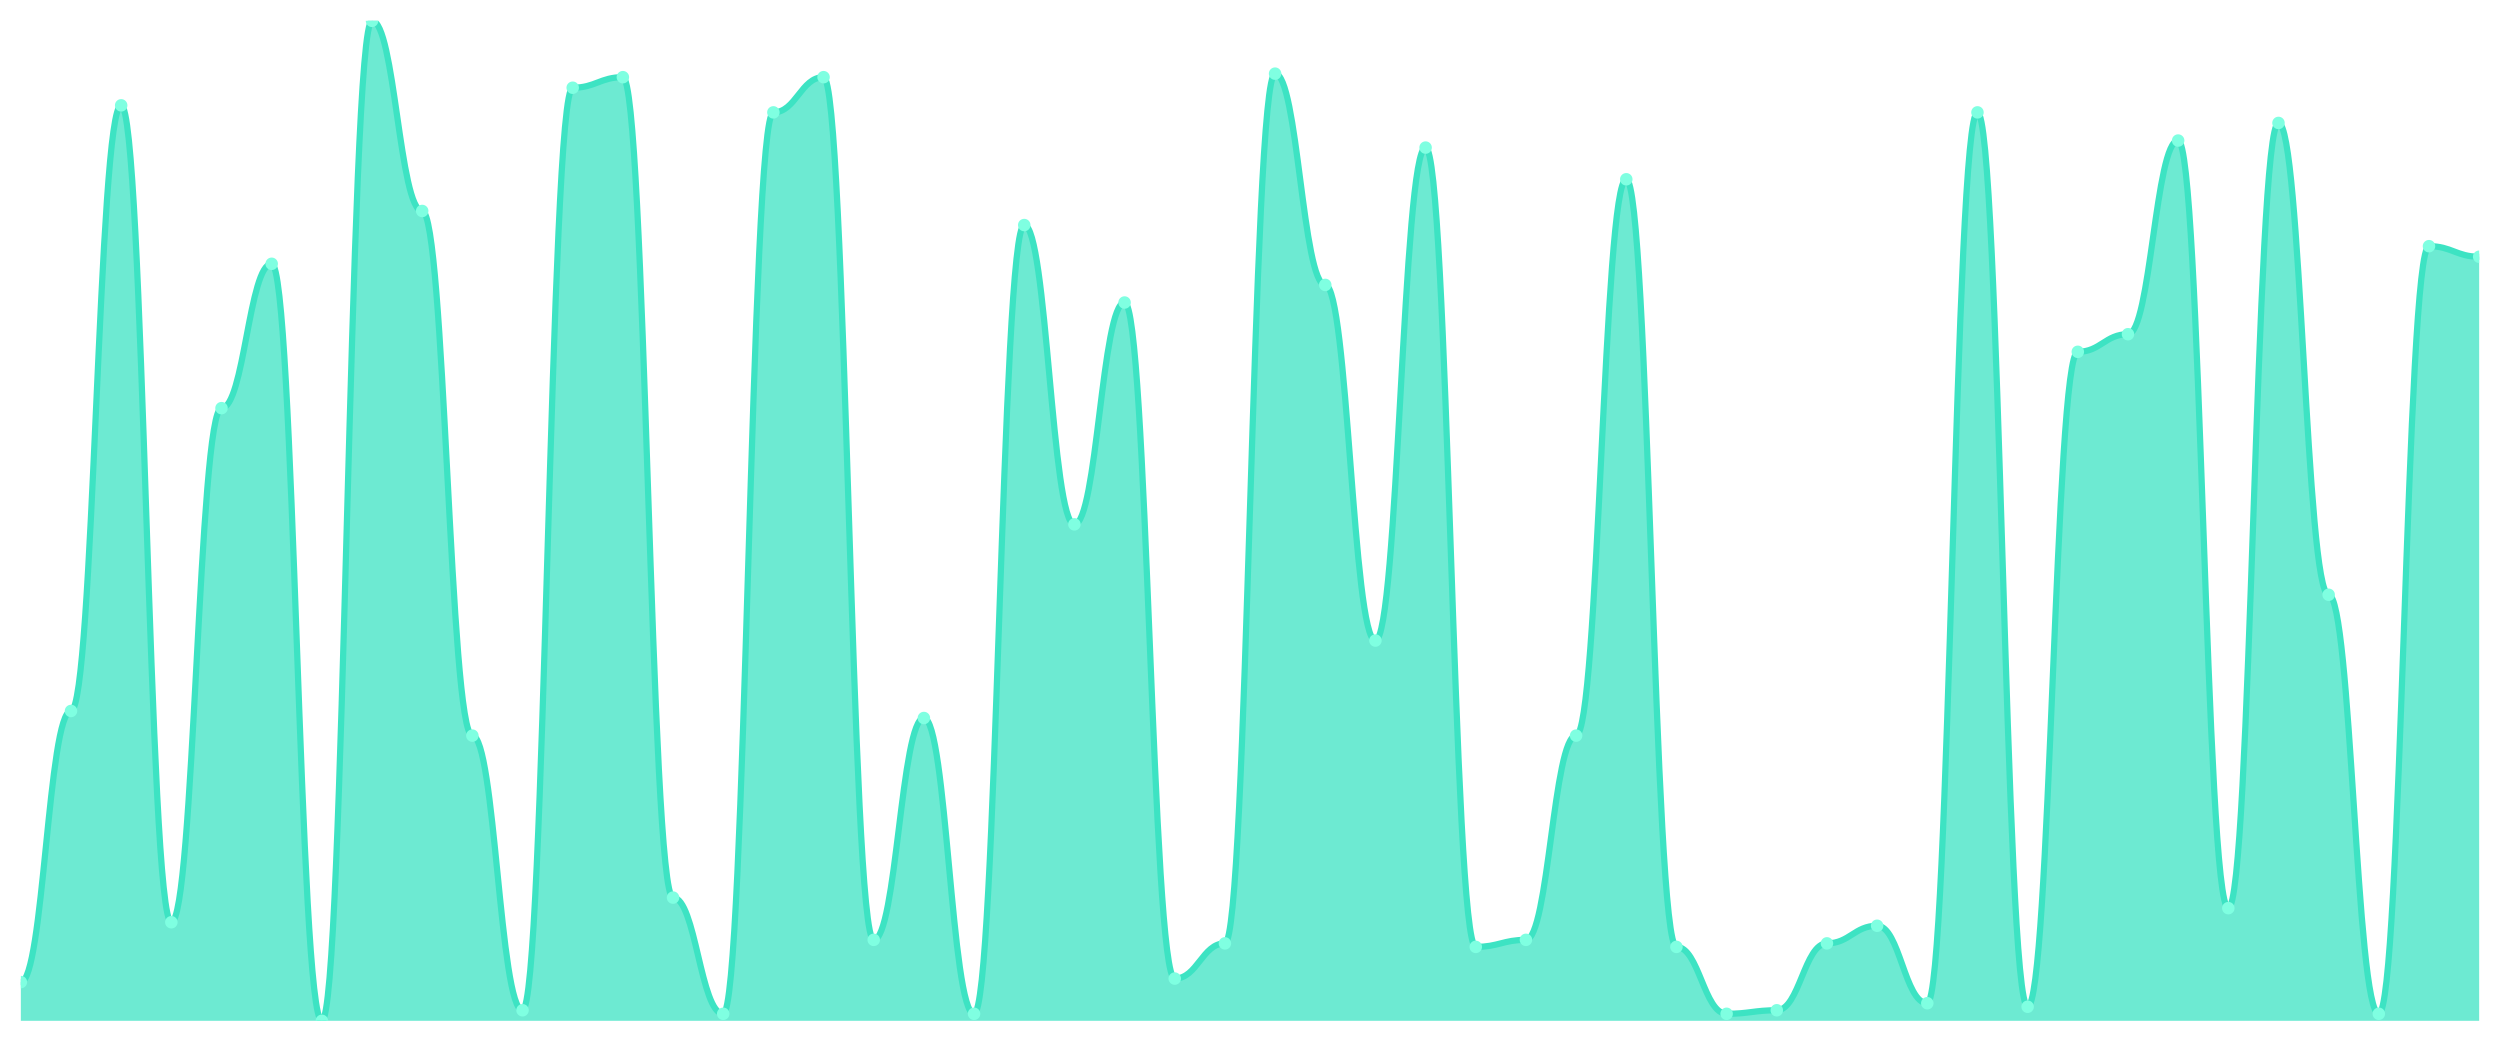
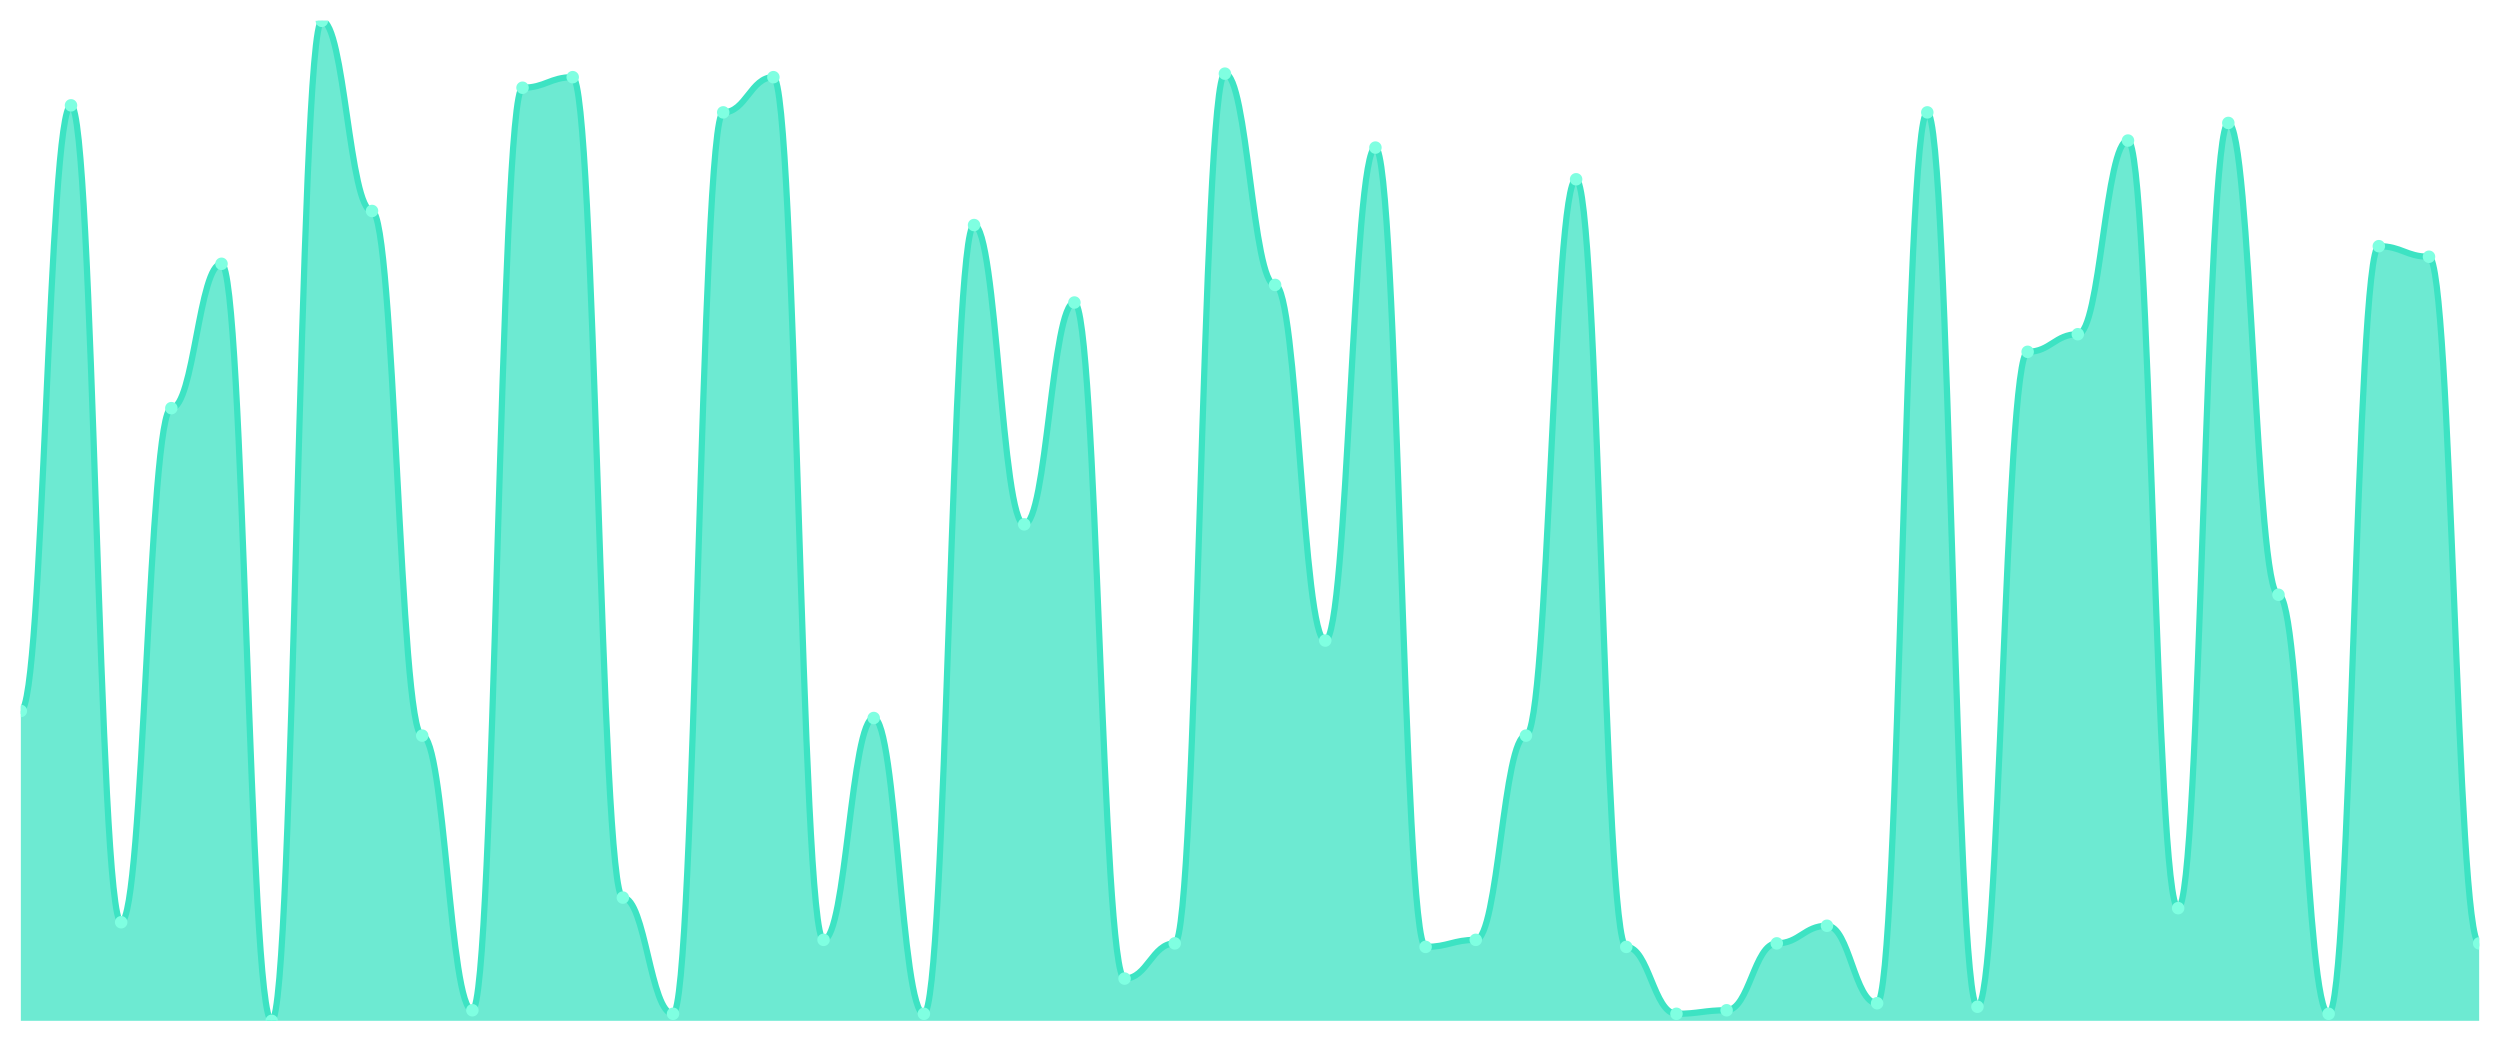
<svg xmlns="http://www.w3.org/2000/svg" viewBox="0 0 1200 500" width="1200" height="500">
  <defs>
    <clipPath id="c">
      <rect x="10" y="10" width="1180" height="480" />
    </clipPath>
  </defs>
  <rect width="1200" height="500" fill="none" />
  <g clip-path="url(#c)">
-     <path d="M 10,490 L 10,471.408 C 20.837,471.408 23.245,341.268 34.082,341.268 C 44.918,341.268 47.327,50.563 58.163,50.563 C 69,50.563 71.408,442.676 82.245,442.676 C 93.082,442.676 95.49,195.915 106.327,195.915 C 117.163,195.915 119.571,126.62 130.408,126.62 C 141.245,126.62 143.653,490 154.49,490 C 165.327,490 167.735,10 178.571,10 C 189.408,10 191.816,101.268 202.653,101.268 C 213.49,101.268 215.898,353.099 226.735,353.099 C 237.571,353.099 239.98,484.93 250.816,484.93 C 261.653,484.93 264.061,42.113 274.898,42.113 C 285.735,42.113 288.143,37.042 298.98,37.042 C 309.816,37.042 312.224,430.845 323.061,430.845 C 333.898,430.845 336.306,486.62 347.143,486.62 C 357.98,486.62 360.388,53.944 371.224,53.944 C 382.061,53.944 384.469,37.042 395.306,37.042 C 406.143,37.042 408.551,451.127 419.388,451.127 C 430.224,451.127 432.633,344.648 443.469,344.648 C 454.306,344.648 456.714,486.62 467.551,486.62 C 478.388,486.62 480.796,108.028 491.633,108.028 C 502.469,108.028 504.878,251.69 515.714,251.69 C 526.551,251.69 528.959,145.211 539.796,145.211 C 550.633,145.211 553.041,469.718 563.878,469.718 C 574.714,469.718 577.122,452.817 587.959,452.817 C 598.796,452.817 601.204,35.352 612.041,35.352 C 622.878,35.352 625.286,136.761 636.122,136.761 C 646.959,136.761 649.367,307.465 660.204,307.465 C 671.041,307.465 673.449,70.845 684.286,70.845 C 695.122,70.845 697.531,454.507 708.367,454.507 C 719.204,454.507 721.612,451.127 732.449,451.127 C 743.286,451.127 745.694,353.099 756.531,353.099 C 767.367,353.099 769.776,86.056 780.612,86.056 C 791.449,86.056 793.857,454.507 804.694,454.507 C 815.531,454.507 817.939,486.62 828.776,486.62 C 839.612,486.62 842.02,484.93 852.857,484.93 C 863.694,484.93 866.102,452.817 876.939,452.817 C 887.776,452.817 890.184,444.366 901.02,444.366 C 911.857,444.366 914.265,481.549 925.102,481.549 C 935.939,481.549 938.347,53.944 949.184,53.944 C 960.02,53.944 962.429,483.239 973.265,483.239 C 984.102,483.239 986.51,168.873 997.347,168.873 C 1008.184,168.873 1010.592,160.423 1021.429,160.423 C 1032.265,160.423 1034.673,67.465 1045.51,67.465 C 1056.347,67.465 1058.755,435.915 1069.592,435.915 C 1080.429,435.915 1082.837,59.014 1093.673,59.014 C 1104.51,59.014 1106.918,285.493 1117.755,285.493 C 1128.592,285.493 1131,486.62 1141.837,486.62 C 1152.673,486.62 1155.082,118.169 1165.918,118.169 C 1176.755,118.169 1179.163,123.239 1190,123.239 L 1190,490 Z" fill="rgba(61,227,195,0.75)" />
-     <path d="M 10,471.408 C 20.837,471.408 23.245,341.268 34.082,341.268 C 44.918,341.268 47.327,50.563 58.163,50.563 C 69,50.563 71.408,442.676 82.245,442.676 C 93.082,442.676 95.49,195.915 106.327,195.915 C 117.163,195.915 119.571,126.62 130.408,126.62 C 141.245,126.62 143.653,490 154.49,490 C 165.327,490 167.735,10 178.571,10 C 189.408,10 191.816,101.268 202.653,101.268 C 213.49,101.268 215.898,353.099 226.735,353.099 C 237.571,353.099 239.98,484.93 250.816,484.93 C 261.653,484.93 264.061,42.113 274.898,42.113 C 285.735,42.113 288.143,37.042 298.98,37.042 C 309.816,37.042 312.224,430.845 323.061,430.845 C 333.898,430.845 336.306,486.62 347.143,486.62 C 357.98,486.62 360.388,53.944 371.224,53.944 C 382.061,53.944 384.469,37.042 395.306,37.042 C 406.143,37.042 408.551,451.127 419.388,451.127 C 430.224,451.127 432.633,344.648 443.469,344.648 C 454.306,344.648 456.714,486.62 467.551,486.62 C 478.388,486.62 480.796,108.028 491.633,108.028 C 502.469,108.028 504.878,251.69 515.714,251.69 C 526.551,251.69 528.959,145.211 539.796,145.211 C 550.633,145.211 553.041,469.718 563.878,469.718 C 574.714,469.718 577.122,452.817 587.959,452.817 C 598.796,452.817 601.204,35.352 612.041,35.352 C 622.878,35.352 625.286,136.761 636.122,136.761 C 646.959,136.761 649.367,307.465 660.204,307.465 C 671.041,307.465 673.449,70.845 684.286,70.845 C 695.122,70.845 697.531,454.507 708.367,454.507 C 719.204,454.507 721.612,451.127 732.449,451.127 C 743.286,451.127 745.694,353.099 756.531,353.099 C 767.367,353.099 769.776,86.056 780.612,86.056 C 791.449,86.056 793.857,454.507 804.694,454.507 C 815.531,454.507 817.939,486.62 828.776,486.62 C 839.612,486.62 842.02,484.93 852.857,484.93 C 863.694,484.93 866.102,452.817 876.939,452.817 C 887.776,452.817 890.184,444.366 901.02,444.366 C 911.857,444.366 914.265,481.549 925.102,481.549 C 935.939,481.549 938.347,53.944 949.184,53.944 C 960.02,53.944 962.429,483.239 973.265,483.239 C 984.102,483.239 986.51,168.873 997.347,168.873 C 1008.184,168.873 1010.592,160.423 1021.429,160.423 C 1032.265,160.423 1034.673,67.465 1045.51,67.465 C 1056.347,67.465 1058.755,435.915 1069.592,435.915 C 1080.429,435.915 1082.837,59.014 1093.673,59.014 C 1104.51,59.014 1106.918,285.493 1117.755,285.493 C 1128.592,285.493 1131,486.62 1141.837,486.62 C 1152.673,486.62 1155.082,118.169 1165.918,118.169 C 1176.755,118.169 1179.163,123.239 1190,123.239" fill="none" stroke="#3de3c3" stroke-width="3" stroke-linecap="round" stroke-linejoin="round" />
-     <circle cx="10" cy="471.408" r="3" fill="#7fffe1" />
-     <circle cx="34.082" cy="341.268" r="3" fill="#7fffe1" />
-     <circle cx="58.163" cy="50.563" r="3" fill="#7fffe1" />
-     <circle cx="82.245" cy="442.676" r="3" fill="#7fffe1" />
-     <circle cx="106.327" cy="195.915" r="3" fill="#7fffe1" />
-     <circle cx="130.408" cy="126.62" r="3" fill="#7fffe1" />
-     <circle cx="154.49" cy="490" r="3" fill="#7fffe1" />
-     <circle cx="178.571" cy="10" r="3" fill="#7fffe1" />
-     <circle cx="202.653" cy="101.268" r="3" fill="#7fffe1" />
-     <circle cx="226.735" cy="353.099" r="3" fill="#7fffe1" />
-     <circle cx="250.816" cy="484.93" r="3" fill="#7fffe1" />
-     <circle cx="274.898" cy="42.113" r="3" fill="#7fffe1" />
-     <circle cx="298.98" cy="37.042" r="3" fill="#7fffe1" />
-     <circle cx="323.061" cy="430.845" r="3" fill="#7fffe1" />
-     <circle cx="347.143" cy="486.62" r="3" fill="#7fffe1" />
-     <circle cx="371.224" cy="53.944" r="3" fill="#7fffe1" />
-     <circle cx="395.306" cy="37.042" r="3" fill="#7fffe1" />
-     <circle cx="419.388" cy="451.127" r="3" fill="#7fffe1" />
-     <circle cx="443.469" cy="344.648" r="3" fill="#7fffe1" />
-     <circle cx="467.551" cy="486.62" r="3" fill="#7fffe1" />
-     <circle cx="491.633" cy="108.028" r="3" fill="#7fffe1" />
-     <circle cx="515.714" cy="251.69" r="3" fill="#7fffe1" />
-     <circle cx="539.796" cy="145.211" r="3" fill="#7fffe1" />
-     <circle cx="563.878" cy="469.718" r="3" fill="#7fffe1" />
-     <circle cx="587.959" cy="452.817" r="3" fill="#7fffe1" />
-     <circle cx="612.041" cy="35.352" r="3" fill="#7fffe1" />
-     <circle cx="636.122" cy="136.761" r="3" fill="#7fffe1" />
-     <circle cx="660.204" cy="307.465" r="3" fill="#7fffe1" />
-     <circle cx="684.286" cy="70.845" r="3" fill="#7fffe1" />
-     <circle cx="708.367" cy="454.507" r="3" fill="#7fffe1" />
-     <circle cx="732.449" cy="451.127" r="3" fill="#7fffe1" />
-     <circle cx="756.531" cy="353.099" r="3" fill="#7fffe1" />
-     <circle cx="780.612" cy="86.056" r="3" fill="#7fffe1" />
-     <circle cx="804.694" cy="454.507" r="3" fill="#7fffe1" />
-     <circle cx="828.776" cy="486.62" r="3" fill="#7fffe1" />
-     <circle cx="852.857" cy="484.93" r="3" fill="#7fffe1" />
-     <circle cx="876.939" cy="452.817" r="3" fill="#7fffe1" />
-     <circle cx="901.02" cy="444.366" r="3" fill="#7fffe1" />
-     <circle cx="925.102" cy="481.549" r="3" fill="#7fffe1" />
-     <circle cx="949.184" cy="53.944" r="3" fill="#7fffe1" />
-     <circle cx="973.265" cy="483.239" r="3" fill="#7fffe1" />
-     <circle cx="997.347" cy="168.873" r="3" fill="#7fffe1" />
-     <circle cx="1021.429" cy="160.423" r="3" fill="#7fffe1" />
-     <circle cx="1045.51" cy="67.465" r="3" fill="#7fffe1" />
-     <circle cx="1069.592" cy="435.915" r="3" fill="#7fffe1" />
-     <circle cx="1093.673" cy="59.014" r="3" fill="#7fffe1" />
-     <circle cx="1117.755" cy="285.493" r="3" fill="#7fffe1" />
-     <circle cx="1141.837" cy="486.62" r="3" fill="#7fffe1" />
-     <circle cx="1165.918" cy="118.169" r="3" fill="#7fffe1" />
-     <circle cx="1190" cy="123.239" r="3" fill="#7fffe1" />
+     <path d="M 10,490 L 10,341.268 C 20.837,341.268 23.245,50.563 34.082,50.563 C 44.918,50.563 47.327,442.676 58.163,442.676 C 69,442.676 71.408,195.915 82.245,195.915 C 93.082,195.915 95.49,126.62 106.327,126.62 C 117.163,126.62 119.571,490 130.408,490 C 141.245,490 143.653,10 154.49,10 C 165.327,10 167.735,101.268 178.571,101.268 C 189.408,101.268 191.816,353.099 202.653,353.099 C 213.49,353.099 215.898,484.93 226.735,484.93 C 237.571,484.93 239.98,42.113 250.816,42.113 C 261.653,42.113 264.061,37.042 274.898,37.042 C 285.735,37.042 288.143,430.845 298.98,430.845 C 309.816,430.845 312.224,486.62 323.061,486.62 C 333.898,486.62 336.306,53.944 347.143,53.944 C 357.98,53.944 360.388,37.042 371.224,37.042 C 382.061,37.042 384.469,451.127 395.306,451.127 C 406.143,451.127 408.551,344.648 419.388,344.648 C 430.224,344.648 432.633,486.62 443.469,486.62 C 454.306,486.62 456.714,108.028 467.551,108.028 C 478.388,108.028 480.796,251.69 491.633,251.69 C 502.469,251.69 504.878,145.211 515.714,145.211 C 526.551,145.211 528.959,469.718 539.796,469.718 C 550.633,469.718 553.041,452.817 563.878,452.817 C 574.714,452.817 577.122,35.352 587.959,35.352 C 598.796,35.352 601.204,136.761 612.041,136.761 C 622.878,136.761 625.286,307.465 636.122,307.465 C 646.959,307.465 649.367,70.845 660.204,70.845 C 671.041,70.845 673.449,454.507 684.286,454.507 C 695.122,454.507 697.531,451.127 708.367,451.127 C 719.204,451.127 721.612,353.099 732.449,353.099 C 743.286,353.099 745.694,86.056 756.531,86.056 C 767.367,86.056 769.776,454.507 780.612,454.507 C 791.449,454.507 793.857,486.62 804.694,486.62 C 815.531,486.62 817.939,484.93 828.776,484.93 C 839.612,484.93 842.02,452.817 852.857,452.817 C 863.694,452.817 866.102,444.366 876.939,444.366 C 887.776,444.366 890.184,481.549 901.02,481.549 C 911.857,481.549 914.265,53.944 925.102,53.944 C 935.939,53.944 938.347,483.239 949.184,483.239 C 960.02,483.239 962.429,168.873 973.265,168.873 C 984.102,168.873 986.51,160.423 997.347,160.423 C 1008.184,160.423 1010.592,67.465 1021.429,67.465 C 1032.265,67.465 1034.673,435.915 1045.51,435.915 C 1056.347,435.915 1058.755,59.014 1069.592,59.014 C 1080.429,59.014 1082.837,285.493 1093.673,285.493 C 1104.51,285.493 1106.918,486.62 1117.755,486.62 C 1128.592,486.62 1131,118.169 1141.837,118.169 C 1152.673,118.169 1155.082,123.239 1165.918,123.239 C 1176.755,123.239 1179.163,452.817 1190,452.817 L 1190,490 Z" fill="rgba(61,227,195,0.75)" />
+     <path d="M 10,341.268 C 20.837,341.268 23.245,50.563 34.082,50.563 C 44.918,50.563 47.327,442.676 58.163,442.676 C 69,442.676 71.408,195.915 82.245,195.915 C 93.082,195.915 95.49,126.62 106.327,126.62 C 117.163,126.62 119.571,490 130.408,490 C 141.245,490 143.653,10 154.49,10 C 165.327,10 167.735,101.268 178.571,101.268 C 189.408,101.268 191.816,353.099 202.653,353.099 C 213.49,353.099 215.898,484.93 226.735,484.93 C 237.571,484.93 239.98,42.113 250.816,42.113 C 261.653,42.113 264.061,37.042 274.898,37.042 C 285.735,37.042 288.143,430.845 298.98,430.845 C 309.816,430.845 312.224,486.62 323.061,486.62 C 333.898,486.62 336.306,53.944 347.143,53.944 C 357.98,53.944 360.388,37.042 371.224,37.042 C 382.061,37.042 384.469,451.127 395.306,451.127 C 406.143,451.127 408.551,344.648 419.388,344.648 C 430.224,344.648 432.633,486.62 443.469,486.62 C 454.306,486.62 456.714,108.028 467.551,108.028 C 478.388,108.028 480.796,251.69 491.633,251.69 C 502.469,251.69 504.878,145.211 515.714,145.211 C 526.551,145.211 528.959,469.718 539.796,469.718 C 550.633,469.718 553.041,452.817 563.878,452.817 C 574.714,452.817 577.122,35.352 587.959,35.352 C 598.796,35.352 601.204,136.761 612.041,136.761 C 622.878,136.761 625.286,307.465 636.122,307.465 C 646.959,307.465 649.367,70.845 660.204,70.845 C 671.041,70.845 673.449,454.507 684.286,454.507 C 695.122,454.507 697.531,451.127 708.367,451.127 C 719.204,451.127 721.612,353.099 732.449,353.099 C 743.286,353.099 745.694,86.056 756.531,86.056 C 767.367,86.056 769.776,454.507 780.612,454.507 C 791.449,454.507 793.857,486.62 804.694,486.62 C 815.531,486.62 817.939,484.93 828.776,484.93 C 839.612,484.93 842.02,452.817 852.857,452.817 C 863.694,452.817 866.102,444.366 876.939,444.366 C 887.776,444.366 890.184,481.549 901.02,481.549 C 911.857,481.549 914.265,53.944 925.102,53.944 C 935.939,53.944 938.347,483.239 949.184,483.239 C 960.02,483.239 962.429,168.873 973.265,168.873 C 984.102,168.873 986.51,160.423 997.347,160.423 C 1008.184,160.423 1010.592,67.465 1021.429,67.465 C 1032.265,67.465 1034.673,435.915 1045.51,435.915 C 1056.347,435.915 1058.755,59.014 1069.592,59.014 C 1080.429,59.014 1082.837,285.493 1093.673,285.493 C 1104.51,285.493 1106.918,486.62 1117.755,486.62 C 1128.592,486.62 1131,118.169 1141.837,118.169 C 1152.673,118.169 1155.082,123.239 1165.918,123.239 C 1176.755,123.239 1179.163,452.817 1190,452.817" fill="none" stroke="#3de3c3" stroke-width="3" stroke-linecap="round" stroke-linejoin="round" />
+     <circle cx="10" cy="341.268" r="3" fill="#7fffe1" />
+     <circle cx="34.082" cy="50.563" r="3" fill="#7fffe1" />
+     <circle cx="58.163" cy="442.676" r="3" fill="#7fffe1" />
+     <circle cx="82.245" cy="195.915" r="3" fill="#7fffe1" />
+     <circle cx="106.327" cy="126.62" r="3" fill="#7fffe1" />
+     <circle cx="130.408" cy="490" r="3" fill="#7fffe1" />
+     <circle cx="154.49" cy="10" r="3" fill="#7fffe1" />
+     <circle cx="178.571" cy="101.268" r="3" fill="#7fffe1" />
+     <circle cx="202.653" cy="353.099" r="3" fill="#7fffe1" />
+     <circle cx="226.735" cy="484.93" r="3" fill="#7fffe1" />
+     <circle cx="250.816" cy="42.113" r="3" fill="#7fffe1" />
+     <circle cx="274.898" cy="37.042" r="3" fill="#7fffe1" />
+     <circle cx="298.98" cy="430.845" r="3" fill="#7fffe1" />
+     <circle cx="323.061" cy="486.62" r="3" fill="#7fffe1" />
+     <circle cx="347.143" cy="53.944" r="3" fill="#7fffe1" />
+     <circle cx="371.224" cy="37.042" r="3" fill="#7fffe1" />
+     <circle cx="395.306" cy="451.127" r="3" fill="#7fffe1" />
+     <circle cx="419.388" cy="344.648" r="3" fill="#7fffe1" />
+     <circle cx="443.469" cy="486.62" r="3" fill="#7fffe1" />
+     <circle cx="467.551" cy="108.028" r="3" fill="#7fffe1" />
+     <circle cx="491.633" cy="251.69" r="3" fill="#7fffe1" />
+     <circle cx="515.714" cy="145.211" r="3" fill="#7fffe1" />
+     <circle cx="539.796" cy="469.718" r="3" fill="#7fffe1" />
+     <circle cx="563.878" cy="452.817" r="3" fill="#7fffe1" />
+     <circle cx="587.959" cy="35.352" r="3" fill="#7fffe1" />
+     <circle cx="612.041" cy="136.761" r="3" fill="#7fffe1" />
+     <circle cx="636.122" cy="307.465" r="3" fill="#7fffe1" />
+     <circle cx="660.204" cy="70.845" r="3" fill="#7fffe1" />
+     <circle cx="684.286" cy="454.507" r="3" fill="#7fffe1" />
+     <circle cx="708.367" cy="451.127" r="3" fill="#7fffe1" />
+     <circle cx="732.449" cy="353.099" r="3" fill="#7fffe1" />
+     <circle cx="756.531" cy="86.056" r="3" fill="#7fffe1" />
+     <circle cx="780.612" cy="454.507" r="3" fill="#7fffe1" />
+     <circle cx="804.694" cy="486.62" r="3" fill="#7fffe1" />
+     <circle cx="828.776" cy="484.93" r="3" fill="#7fffe1" />
+     <circle cx="852.857" cy="452.817" r="3" fill="#7fffe1" />
+     <circle cx="876.939" cy="444.366" r="3" fill="#7fffe1" />
+     <circle cx="901.02" cy="481.549" r="3" fill="#7fffe1" />
+     <circle cx="925.102" cy="53.944" r="3" fill="#7fffe1" />
+     <circle cx="949.184" cy="483.239" r="3" fill="#7fffe1" />
+     <circle cx="973.265" cy="168.873" r="3" fill="#7fffe1" />
+     <circle cx="997.347" cy="160.423" r="3" fill="#7fffe1" />
+     <circle cx="1021.429" cy="67.465" r="3" fill="#7fffe1" />
+     <circle cx="1045.51" cy="435.915" r="3" fill="#7fffe1" />
+     <circle cx="1069.592" cy="59.014" r="3" fill="#7fffe1" />
+     <circle cx="1093.673" cy="285.493" r="3" fill="#7fffe1" />
+     <circle cx="1117.755" cy="486.62" r="3" fill="#7fffe1" />
+     <circle cx="1141.837" cy="118.169" r="3" fill="#7fffe1" />
+     <circle cx="1165.918" cy="123.239" r="3" fill="#7fffe1" />
+     <circle cx="1190" cy="452.817" r="3" fill="#7fffe1" />
  </g>
</svg>
